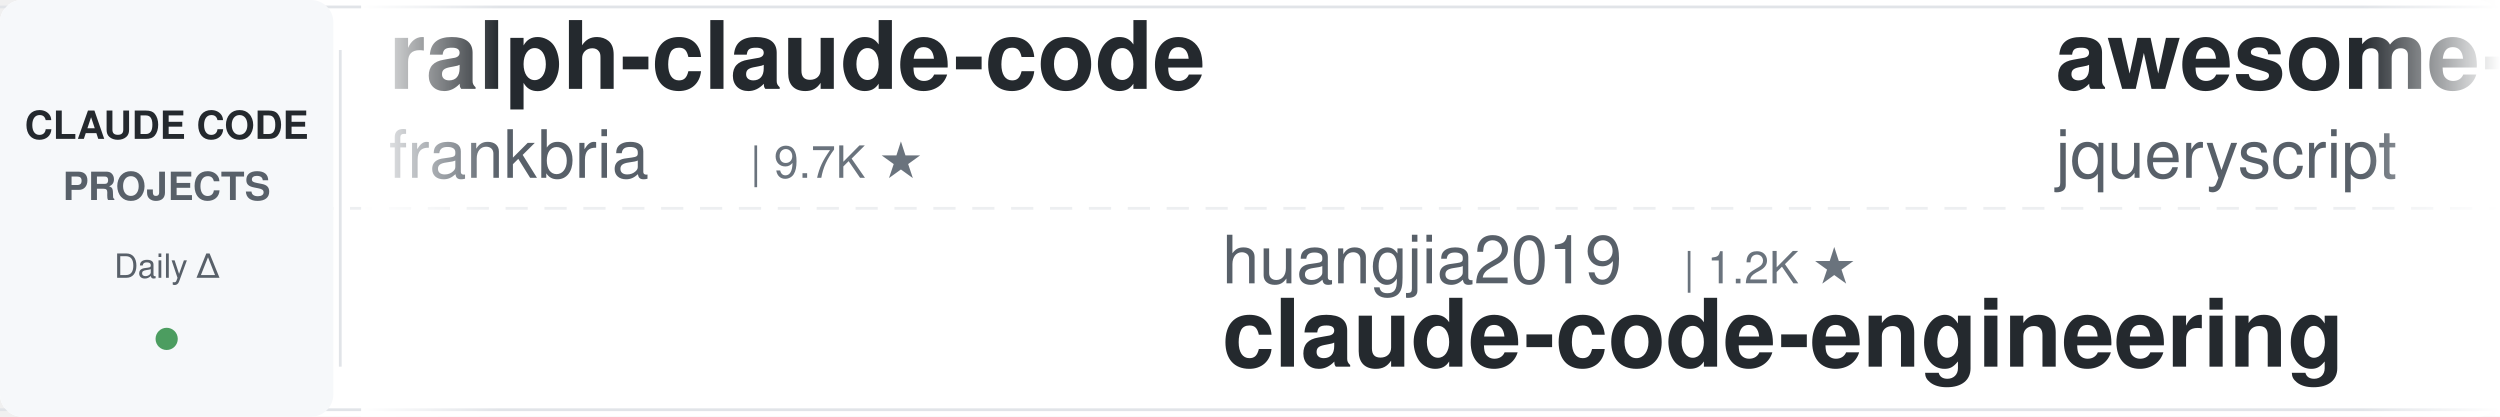
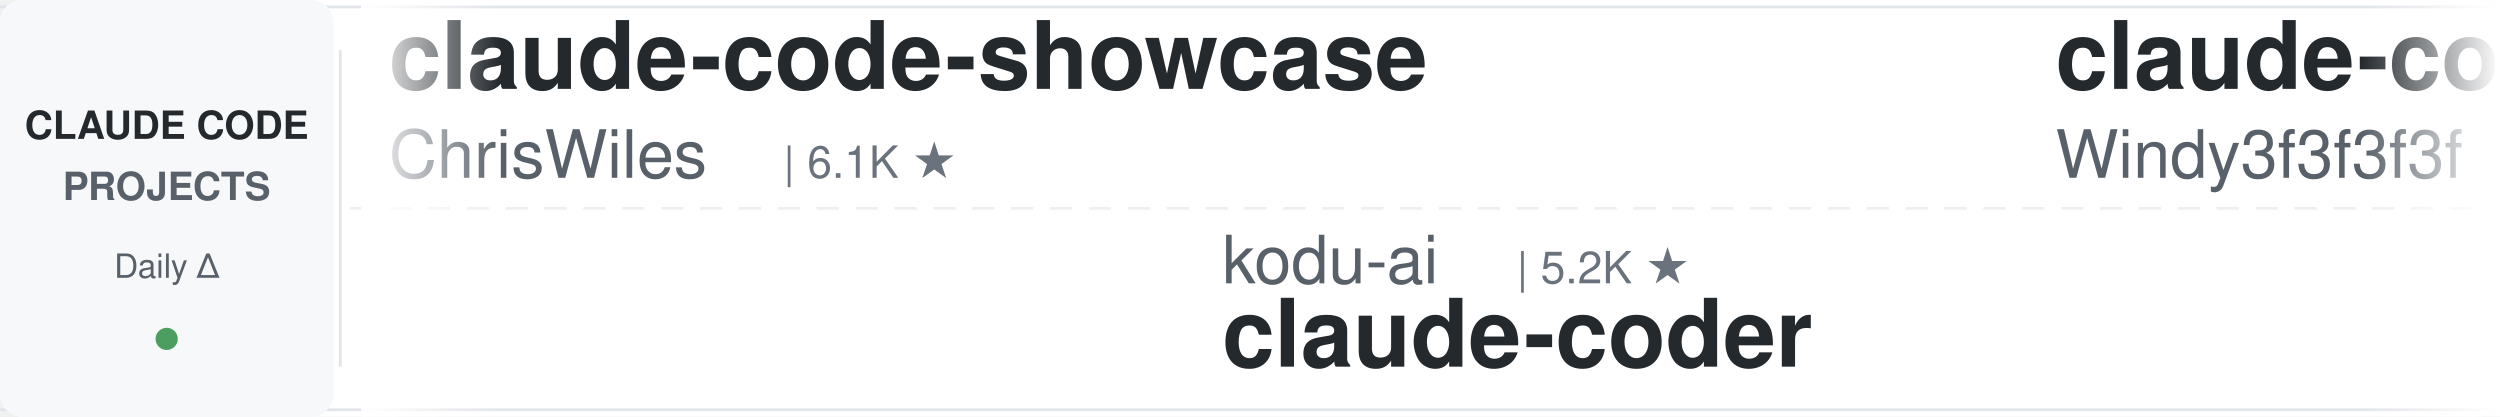
<svg xmlns="http://www.w3.org/2000/svg" width="900" height="150">
  <defs>
    <linearGradient id="leftFade" x1="0%" y1="0%" x2="100%" y2="0%">
      <stop offset="0%" style="stop-color:#ffffff;stop-opacity:1" />
      <stop offset="100%" style="stop-color:#ffffff;stop-opacity:0" />
    </linearGradient>
    <linearGradient id="rightFade" x1="0%" y1="0%" x2="100%" y2="0%">
      <stop offset="0%" style="stop-color:#ffffff;stop-opacity:0" />
      <stop offset="100%" style="stop-color:#ffffff;stop-opacity:1" />
    </linearGradient>
  </defs>
  <rect width="900" height="150" fill="#ffffff" rx="8" />
  <rect x="0" y="2" width="900" height="1" fill="#e1e4e8" />
  <rect x="0" y="147" width="900" height="1" fill="#e1e4e8" />
  <line x1="0" y1="75" x2="900" y2="75" stroke="#e1e4e8" stroke-width="1" stroke-dasharray="8 6" opacity="0.6" />
  <rect x="0" y="0" width="120" height="150" fill="#f6f8fa" rx="8" />
  <text x="60" y="50" font-family="-apple-system, BlinkMacSystemFont, 'Segoe UI', Helvetica, Arial, sans-serif" font-size="14" font-weight="600" fill="#24292e" text-anchor="middle">CLAUDE CODE</text>
  <text x="60" y="72" font-family="-apple-system, BlinkMacSystemFont, 'Segoe UI', Helvetica, Arial, sans-serif" font-size="14" font-weight="600" fill="#586069" text-anchor="middle">PROJECTS</text>
  <text x="60" y="100" font-family="-apple-system, BlinkMacSystemFont, 'Segoe UI', Helvetica, Arial, sans-serif" font-size="12" font-weight="500" fill="#586069" text-anchor="middle">Daily Δ</text>
  <circle cx="60" cy="122" r="4" fill="#22863a" opacity="0.8" />
  <rect x="122" y="18" width="1" height="114" fill="#e1e4e8" />
  <clipPath id="tickerClip">
    <rect x="130" y="0" width="770" height="150" />
  </clipPath>
  <g clip-path="url(#tickerClip)">
    <g id="tickerItems">
      <animateTransform attributeName="transform" attributeType="XML" type="translate" from="0 0" to="-3000 0" dur="54s" repeatCount="indefinite" />
      <g transform="translate(0, 0)">
-         <text x="140" y="32" font-family="-apple-system, BlinkMacSystemFont, 'Segoe UI', Helvetica, Arial, sans-serif" font-size="34" font-weight="600" fill="#24292e">ralph-claude-code</text>
-         <text x="140" y="64" font-family="-apple-system, BlinkMacSystemFont, 'Segoe UI', Helvetica, Arial, sans-serif" font-size="24" font-weight="400" fill="#586069">frankbria</text>
-         <text x="270" y="64" font-family="-apple-system, BlinkMacSystemFont, 'Segoe UI', Helvetica, Arial, sans-serif" font-size="16" font-weight="500" fill="#6a737d">| 9.7K ★</text>
+         <text x="140" y="32" font-family="-apple-system, BlinkMacSystemFont, 'Segoe UI', Helvetica, Arial, sans-serif" font-size="34" font-weight="600" fill="#24292e">claude-code-showcase</text>
+         <text x="140" y="64" font-family="-apple-system, BlinkMacSystemFont, 'Segoe UI', Helvetica, Arial, sans-serif" font-size="24" font-weight="400" fill="#586069">ChrisWiles</text>
+         <text x="282" y="64" font-family="-apple-system, BlinkMacSystemFont, 'Segoe UI', Helvetica, Arial, sans-serif" font-size="16" font-weight="500" fill="#6a737d">| 6.1K ★</text>
      </g>
      <g transform="translate(300, 0)">
-         <text x="140" y="102" font-family="-apple-system, BlinkMacSystemFont, 'Segoe UI', Helvetica, Arial, sans-serif" font-size="24" font-weight="400" fill="#586069">huangjia2019</text>
-         <text x="306" y="102" font-family="-apple-system, BlinkMacSystemFont, 'Segoe UI', Helvetica, Arial, sans-serif" font-size="16" font-weight="500" fill="#6a737d">| 1.2K ★</text>
-         <text x="140" y="132" font-family="-apple-system, BlinkMacSystemFont, 'Segoe UI', Helvetica, Arial, sans-serif" font-size="34" font-weight="600" fill="#24292e">claude-code-engineering</text>
+         <text x="140" y="102" font-family="-apple-system, BlinkMacSystemFont, 'Segoe UI', Helvetica, Arial, sans-serif" font-size="24" font-weight="400" fill="#586069">kodu-ai</text>
+         <text x="246" y="102" font-family="-apple-system, BlinkMacSystemFont, 'Segoe UI', Helvetica, Arial, sans-serif" font-size="16" font-weight="500" fill="#6a737d">| 5.2K ★</text>
+         <text x="140" y="132" font-family="-apple-system, BlinkMacSystemFont, 'Segoe UI', Helvetica, Arial, sans-serif" font-size="34" font-weight="600" fill="#24292e">claude-coder</text>
      </g>
      <g transform="translate(600, 0)">
-         <text x="140" y="32" font-family="-apple-system, BlinkMacSystemFont, 'Segoe UI', Helvetica, Arial, sans-serif" font-size="34" font-weight="600" fill="#24292e">awesome-claude-code</text>
-         <text x="140" y="64" font-family="-apple-system, BlinkMacSystemFont, 'Segoe UI', Helvetica, Arial, sans-serif" font-size="24" font-weight="400" fill="#586069">jqueryscript</text>
-         <text x="306" y="64" font-family="-apple-system, BlinkMacSystemFont, 'Segoe UI', Helvetica, Arial, sans-serif" font-size="16" font-weight="500" fill="#6a737d">| 556 ★</text>
+         <text x="140" y="32" font-family="-apple-system, BlinkMacSystemFont, 'Segoe UI', Helvetica, Arial, sans-serif" font-size="34" font-weight="600" fill="#24292e">claude-code-from-scratch</text>
+         <text x="140" y="64" font-family="-apple-system, BlinkMacSystemFont, 'Segoe UI', Helvetica, Arial, sans-serif" font-size="24" font-weight="400" fill="#586069">Windy3f3f3f3f</text>
+         <text x="318" y="64" font-family="-apple-system, BlinkMacSystemFont, 'Segoe UI', Helvetica, Arial, sans-serif" font-size="16" font-weight="500" fill="#6a737d">| 2.8K ★</text>
      </g>
      <g transform="translate(900, 0)">
-         <text x="140" y="102" font-family="-apple-system, BlinkMacSystemFont, 'Segoe UI', Helvetica, Arial, sans-serif" font-size="24" font-weight="400" fill="#586069">diet103</text>
-         <text x="246" y="102" font-family="-apple-system, BlinkMacSystemFont, 'Segoe UI', Helvetica, Arial, sans-serif" font-size="16" font-weight="500" fill="#6a737d">| 10.1K ★</text>
-         <text x="140" y="132" font-family="-apple-system, BlinkMacSystemFont, 'Segoe UI', Helvetica, Arial, sans-serif" font-size="34" font-weight="600" fill="#24292e">claude-code-infrastructu...</text>
+         <text x="140" y="102" font-family="-apple-system, BlinkMacSystemFont, 'Segoe UI', Helvetica, Arial, sans-serif" font-size="24" font-weight="400" fill="#586069">fuergaosi233</text>
+         <text x="306" y="102" font-family="-apple-system, BlinkMacSystemFont, 'Segoe UI', Helvetica, Arial, sans-serif" font-size="16" font-weight="500" fill="#6a737d">| 2.8K ★</text>
+         <text x="140" y="132" font-family="-apple-system, BlinkMacSystemFont, 'Segoe UI', Helvetica, Arial, sans-serif" font-size="34" font-weight="600" fill="#24292e">claude-code-proxy</text>
      </g>
      <g transform="translate(1200, 0)">
        <text x="140" y="32" font-family="-apple-system, BlinkMacSystemFont, 'Segoe UI', Helvetica, Arial, sans-serif" font-size="34" font-weight="600" fill="#24292e">claude-code-proxy</text>
-         <text x="140" y="64" font-family="-apple-system, BlinkMacSystemFont, 'Segoe UI', Helvetica, Arial, sans-serif" font-size="24" font-weight="400" fill="#586069">fuergaosi233</text>
-         <text x="306" y="64" font-family="-apple-system, BlinkMacSystemFont, 'Segoe UI', Helvetica, Arial, sans-serif" font-size="16" font-weight="500" fill="#6a737d">| 2.8K ★</text>
+         <text x="140" y="64" font-family="-apple-system, BlinkMacSystemFont, 'Segoe UI', Helvetica, Arial, sans-serif" font-size="24" font-weight="400" fill="#586069">1rgs</text>
+         <text x="210" y="64" font-family="-apple-system, BlinkMacSystemFont, 'Segoe UI', Helvetica, Arial, sans-serif" font-size="16" font-weight="500" fill="#6a737d">| 3.8K ★</text>
      </g>
      <g transform="translate(1500, 0)">
-         <text x="140" y="102" font-family="-apple-system, BlinkMacSystemFont, 'Segoe UI', Helvetica, Arial, sans-serif" font-size="24" font-weight="400" fill="#586069">zebbern</text>
-         <text x="246" y="102" font-family="-apple-system, BlinkMacSystemFont, 'Segoe UI', Helvetica, Arial, sans-serif" font-size="16" font-weight="500" fill="#6a737d">| 4.7K ★</text>
-         <text x="140" y="132" font-family="-apple-system, BlinkMacSystemFont, 'Segoe UI', Helvetica, Arial, sans-serif" font-size="34" font-weight="600" fill="#24292e">claude-code-guide</text>
+         <text x="140" y="102" font-family="-apple-system, BlinkMacSystemFont, 'Segoe UI', Helvetica, Arial, sans-serif" font-size="24" font-weight="400" fill="#586069">oboard</text>
+         <text x="234" y="102" font-family="-apple-system, BlinkMacSystemFont, 'Segoe UI', Helvetica, Arial, sans-serif" font-size="16" font-weight="500" fill="#6a737d">| 3.3K ★</text>
+         <text x="140" y="132" font-family="-apple-system, BlinkMacSystemFont, 'Segoe UI', Helvetica, Arial, sans-serif" font-size="34" font-weight="600" fill="#24292e">claude-code-rev</text>
      </g>
      <g transform="translate(1800, 0)">
-         <text x="140" y="32" font-family="-apple-system, BlinkMacSystemFont, 'Segoe UI', Helvetica, Arial, sans-serif" font-size="34" font-weight="600" fill="#24292e">Open-ClaudeCode</text>
-         <text x="140" y="64" font-family="-apple-system, BlinkMacSystemFont, 'Segoe UI', Helvetica, Arial, sans-serif" font-size="24" font-weight="400" fill="#586069">LING71671</text>
-         <text x="270" y="64" font-family="-apple-system, BlinkMacSystemFont, 'Segoe UI', Helvetica, Arial, sans-serif" font-size="16" font-weight="500" fill="#6a737d">| 996 ★</text>
+         <text x="140" y="32" font-family="-apple-system, BlinkMacSystemFont, 'Segoe UI', Helvetica, Arial, sans-serif" font-size="34" font-weight="600" fill="#24292e">claude-code-guide</text>
+         <text x="140" y="64" font-family="-apple-system, BlinkMacSystemFont, 'Segoe UI', Helvetica, Arial, sans-serif" font-size="24" font-weight="400" fill="#586069">Cranot</text>
+         <text x="234" y="64" font-family="-apple-system, BlinkMacSystemFont, 'Segoe UI', Helvetica, Arial, sans-serif" font-size="16" font-weight="500" fill="#6a737d">| 2.9K ★</text>
      </g>
      <g transform="translate(2100, 0)">
-         <text x="140" y="102" font-family="-apple-system, BlinkMacSystemFont, 'Segoe UI', Helvetica, Arial, sans-serif" font-size="24" font-weight="400" fill="#586069">https-deeplearning-ai</text>
-         <text x="414" y="102" font-family="-apple-system, BlinkMacSystemFont, 'Segoe UI', Helvetica, Arial, sans-serif" font-size="16" font-weight="500" fill="#6a737d">| 568 ★</text>
-         <text x="140" y="132" font-family="-apple-system, BlinkMacSystemFont, 'Segoe UI', Helvetica, Arial, sans-serif" font-size="34" font-weight="600" fill="#24292e">sc-claude-code-files</text>
+         <text x="140" y="102" font-family="-apple-system, BlinkMacSystemFont, 'Segoe UI', Helvetica, Arial, sans-serif" font-size="24" font-weight="400" fill="#586069">ponponon</text>
+         <text x="258" y="102" font-family="-apple-system, BlinkMacSystemFont, 'Segoe UI', Helvetica, Arial, sans-serif" font-size="16" font-weight="500" fill="#6a737d">| 2.3K ★</text>
+         <text x="140" y="132" font-family="-apple-system, BlinkMacSystemFont, 'Segoe UI', Helvetica, Arial, sans-serif" font-size="34" font-weight="600" fill="#24292e">claude_code_src</text>
      </g>
      <g transform="translate(2400, 0)">
-         <text x="140" y="32" font-family="-apple-system, BlinkMacSystemFont, 'Segoe UI', Helvetica, Arial, sans-serif" font-size="34" font-weight="600" fill="#24292e">awesome-claude-code-suba...</text>
-         <text x="140" y="64" font-family="-apple-system, BlinkMacSystemFont, 'Segoe UI', Helvetica, Arial, sans-serif" font-size="24" font-weight="400" fill="#586069">VoltAgent</text>
-         <text x="270" y="64" font-family="-apple-system, BlinkMacSystemFont, 'Segoe UI', Helvetica, Arial, sans-serif" font-size="16" font-weight="500" fill="#6a737d">| 26.8K ★</text>
+         <text x="140" y="32" font-family="-apple-system, BlinkMacSystemFont, 'Segoe UI', Helvetica, Arial, sans-serif" font-size="34" font-weight="600" fill="#24292e">claude-code-skills</text>
+         <text x="140" y="64" font-family="-apple-system, BlinkMacSystemFont, 'Segoe UI', Helvetica, Arial, sans-serif" font-size="24" font-weight="400" fill="#586069">daymade</text>
+         <text x="246" y="64" font-family="-apple-system, BlinkMacSystemFont, 'Segoe UI', Helvetica, Arial, sans-serif" font-size="16" font-weight="500" fill="#6a737d">| 1.5K ★</text>
      </g>
      <g transform="translate(2700, 0)">
        <text x="140" y="102" font-family="-apple-system, BlinkMacSystemFont, 'Segoe UI', Helvetica, Arial, sans-serif" font-size="24" font-weight="400" fill="#586069">Chachamaru127</text>
        <text x="318" y="102" font-family="-apple-system, BlinkMacSystemFont, 'Segoe UI', Helvetica, Arial, sans-serif" font-size="16" font-weight="500" fill="#6a737d">| 3.2K ★</text>
        <text x="140" y="132" font-family="-apple-system, BlinkMacSystemFont, 'Segoe UI', Helvetica, Arial, sans-serif" font-size="34" font-weight="600" fill="#24292e">claude-code-harness</text>
      </g>
      <g transform="translate(3000, 0)">
-         <text x="140" y="32" font-family="-apple-system, BlinkMacSystemFont, 'Segoe UI', Helvetica, Arial, sans-serif" font-size="34" font-weight="600" fill="#24292e">ralph-claude-code</text>
-         <text x="140" y="64" font-family="-apple-system, BlinkMacSystemFont, 'Segoe UI', Helvetica, Arial, sans-serif" font-size="24" font-weight="400" fill="#586069">frankbria</text>
-         <text x="270" y="64" font-family="-apple-system, BlinkMacSystemFont, 'Segoe UI', Helvetica, Arial, sans-serif" font-size="16" font-weight="500" fill="#6a737d">| 9.7K ★</text>
+         <text x="140" y="32" font-family="-apple-system, BlinkMacSystemFont, 'Segoe UI', Helvetica, Arial, sans-serif" font-size="34" font-weight="600" fill="#24292e">claude-code-showcase</text>
+         <text x="140" y="64" font-family="-apple-system, BlinkMacSystemFont, 'Segoe UI', Helvetica, Arial, sans-serif" font-size="24" font-weight="400" fill="#586069">ChrisWiles</text>
+         <text x="282" y="64" font-family="-apple-system, BlinkMacSystemFont, 'Segoe UI', Helvetica, Arial, sans-serif" font-size="16" font-weight="500" fill="#6a737d">| 6.1K ★</text>
      </g>
      <g transform="translate(3300, 0)">
-         <text x="140" y="102" font-family="-apple-system, BlinkMacSystemFont, 'Segoe UI', Helvetica, Arial, sans-serif" font-size="24" font-weight="400" fill="#586069">huangjia2019</text>
-         <text x="306" y="102" font-family="-apple-system, BlinkMacSystemFont, 'Segoe UI', Helvetica, Arial, sans-serif" font-size="16" font-weight="500" fill="#6a737d">| 1.2K ★</text>
-         <text x="140" y="132" font-family="-apple-system, BlinkMacSystemFont, 'Segoe UI', Helvetica, Arial, sans-serif" font-size="34" font-weight="600" fill="#24292e">claude-code-engineering</text>
+         <text x="140" y="102" font-family="-apple-system, BlinkMacSystemFont, 'Segoe UI', Helvetica, Arial, sans-serif" font-size="24" font-weight="400" fill="#586069">kodu-ai</text>
+         <text x="246" y="102" font-family="-apple-system, BlinkMacSystemFont, 'Segoe UI', Helvetica, Arial, sans-serif" font-size="16" font-weight="500" fill="#6a737d">| 5.2K ★</text>
+         <text x="140" y="132" font-family="-apple-system, BlinkMacSystemFont, 'Segoe UI', Helvetica, Arial, sans-serif" font-size="34" font-weight="600" fill="#24292e">claude-coder</text>
      </g>
      <g transform="translate(3600, 0)">
-         <text x="140" y="32" font-family="-apple-system, BlinkMacSystemFont, 'Segoe UI', Helvetica, Arial, sans-serif" font-size="34" font-weight="600" fill="#24292e">awesome-claude-code</text>
-         <text x="140" y="64" font-family="-apple-system, BlinkMacSystemFont, 'Segoe UI', Helvetica, Arial, sans-serif" font-size="24" font-weight="400" fill="#586069">jqueryscript</text>
-         <text x="306" y="64" font-family="-apple-system, BlinkMacSystemFont, 'Segoe UI', Helvetica, Arial, sans-serif" font-size="16" font-weight="500" fill="#6a737d">| 556 ★</text>
+         <text x="140" y="32" font-family="-apple-system, BlinkMacSystemFont, 'Segoe UI', Helvetica, Arial, sans-serif" font-size="34" font-weight="600" fill="#24292e">claude-code-from-scratch</text>
+         <text x="140" y="64" font-family="-apple-system, BlinkMacSystemFont, 'Segoe UI', Helvetica, Arial, sans-serif" font-size="24" font-weight="400" fill="#586069">Windy3f3f3f3f</text>
+         <text x="318" y="64" font-family="-apple-system, BlinkMacSystemFont, 'Segoe UI', Helvetica, Arial, sans-serif" font-size="16" font-weight="500" fill="#6a737d">| 2.8K ★</text>
      </g>
      <g transform="translate(3900, 0)">
-         <text x="140" y="102" font-family="-apple-system, BlinkMacSystemFont, 'Segoe UI', Helvetica, Arial, sans-serif" font-size="24" font-weight="400" fill="#586069">diet103</text>
-         <text x="246" y="102" font-family="-apple-system, BlinkMacSystemFont, 'Segoe UI', Helvetica, Arial, sans-serif" font-size="16" font-weight="500" fill="#6a737d">| 10.1K ★</text>
-         <text x="140" y="132" font-family="-apple-system, BlinkMacSystemFont, 'Segoe UI', Helvetica, Arial, sans-serif" font-size="34" font-weight="600" fill="#24292e">claude-code-infrastructu...</text>
+         <text x="140" y="102" font-family="-apple-system, BlinkMacSystemFont, 'Segoe UI', Helvetica, Arial, sans-serif" font-size="24" font-weight="400" fill="#586069">fuergaosi233</text>
+         <text x="306" y="102" font-family="-apple-system, BlinkMacSystemFont, 'Segoe UI', Helvetica, Arial, sans-serif" font-size="16" font-weight="500" fill="#6a737d">| 2.8K ★</text>
+         <text x="140" y="132" font-family="-apple-system, BlinkMacSystemFont, 'Segoe UI', Helvetica, Arial, sans-serif" font-size="34" font-weight="600" fill="#24292e">claude-code-proxy</text>
      </g>
    </g>
  </g>
  <rect x="130" y="0" width="50" height="150" fill="url(#leftFade)" />
  <rect x="850" y="0" width="50" height="150" fill="url(#rightFade)" />
</svg>
